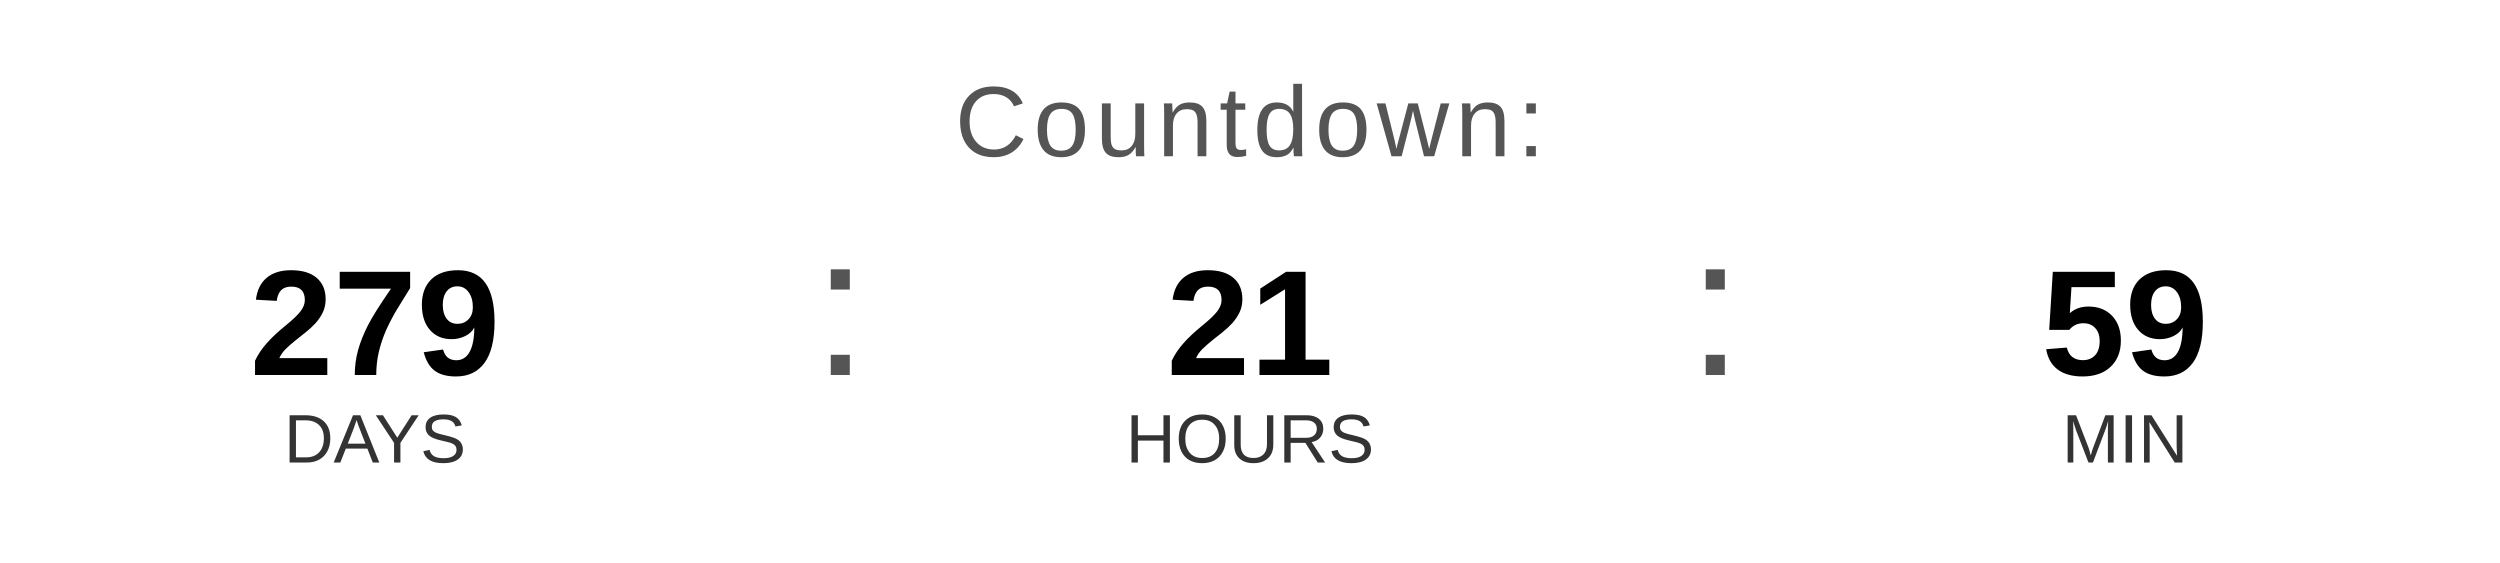
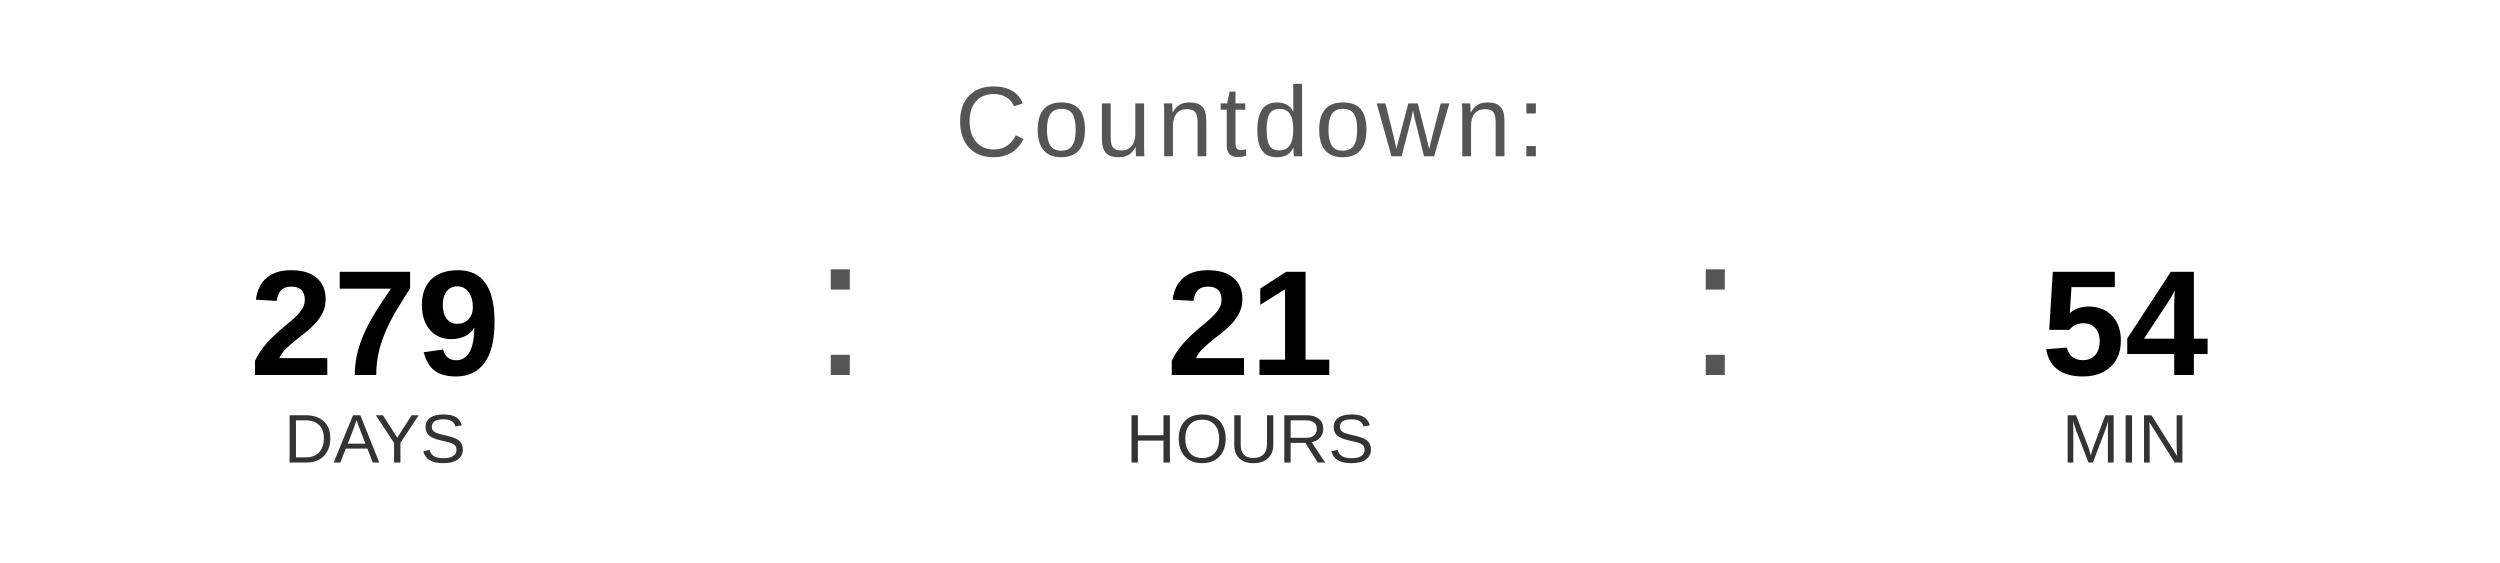
<svg xmlns="http://www.w3.org/2000/svg" width="400" height="90" viewBox="0 0 400 90">
  <text x="200" y="25" font-family="Arial, Helvetica, sans-serif" font-size="16" fill="#555555" text-anchor="middle" letter-spacing="1">
    Countdown:
  </text>
  <text x="60" y="60" font-family="Arial, Helvetica, sans-serif" font-size="24" font-weight="bold" fill="#000000" text-anchor="middle">279</text>
  <text x="60" y="74" font-family="Arial, Helvetica, sans-serif" font-size="11" fill="#333333" text-anchor="middle">DAYS</text>
  <text x="130" y="60" font-family="Arial, sans-serif" font-size="32" fill="#555555">:</text>
  <text x="200" y="60" font-family="Arial, Helvetica, sans-serif" font-size="24" font-weight="bold" fill="#000000" text-anchor="middle">21</text>
  <text x="200" y="74" font-family="Arial, Helvetica, sans-serif" font-size="11" fill="#333333" text-anchor="middle">HOURS</text>
  <text x="270" y="60" font-family="Arial, sans-serif" font-size="32" fill="#555555">:</text>
-   <text x="340" y="60" font-family="Arial, Helvetica, sans-serif" font-size="24" font-weight="bold" fill="#000000" text-anchor="middle">59</text>
+   <text x="340" y="60" font-family="Arial, Helvetica, sans-serif" font-size="24" font-weight="bold" fill="#000000" text-anchor="middle">54</text>
  <text x="340" y="74" font-family="Arial, Helvetica, sans-serif" font-size="11" fill="#333333" text-anchor="middle">MIN</text>
</svg>
